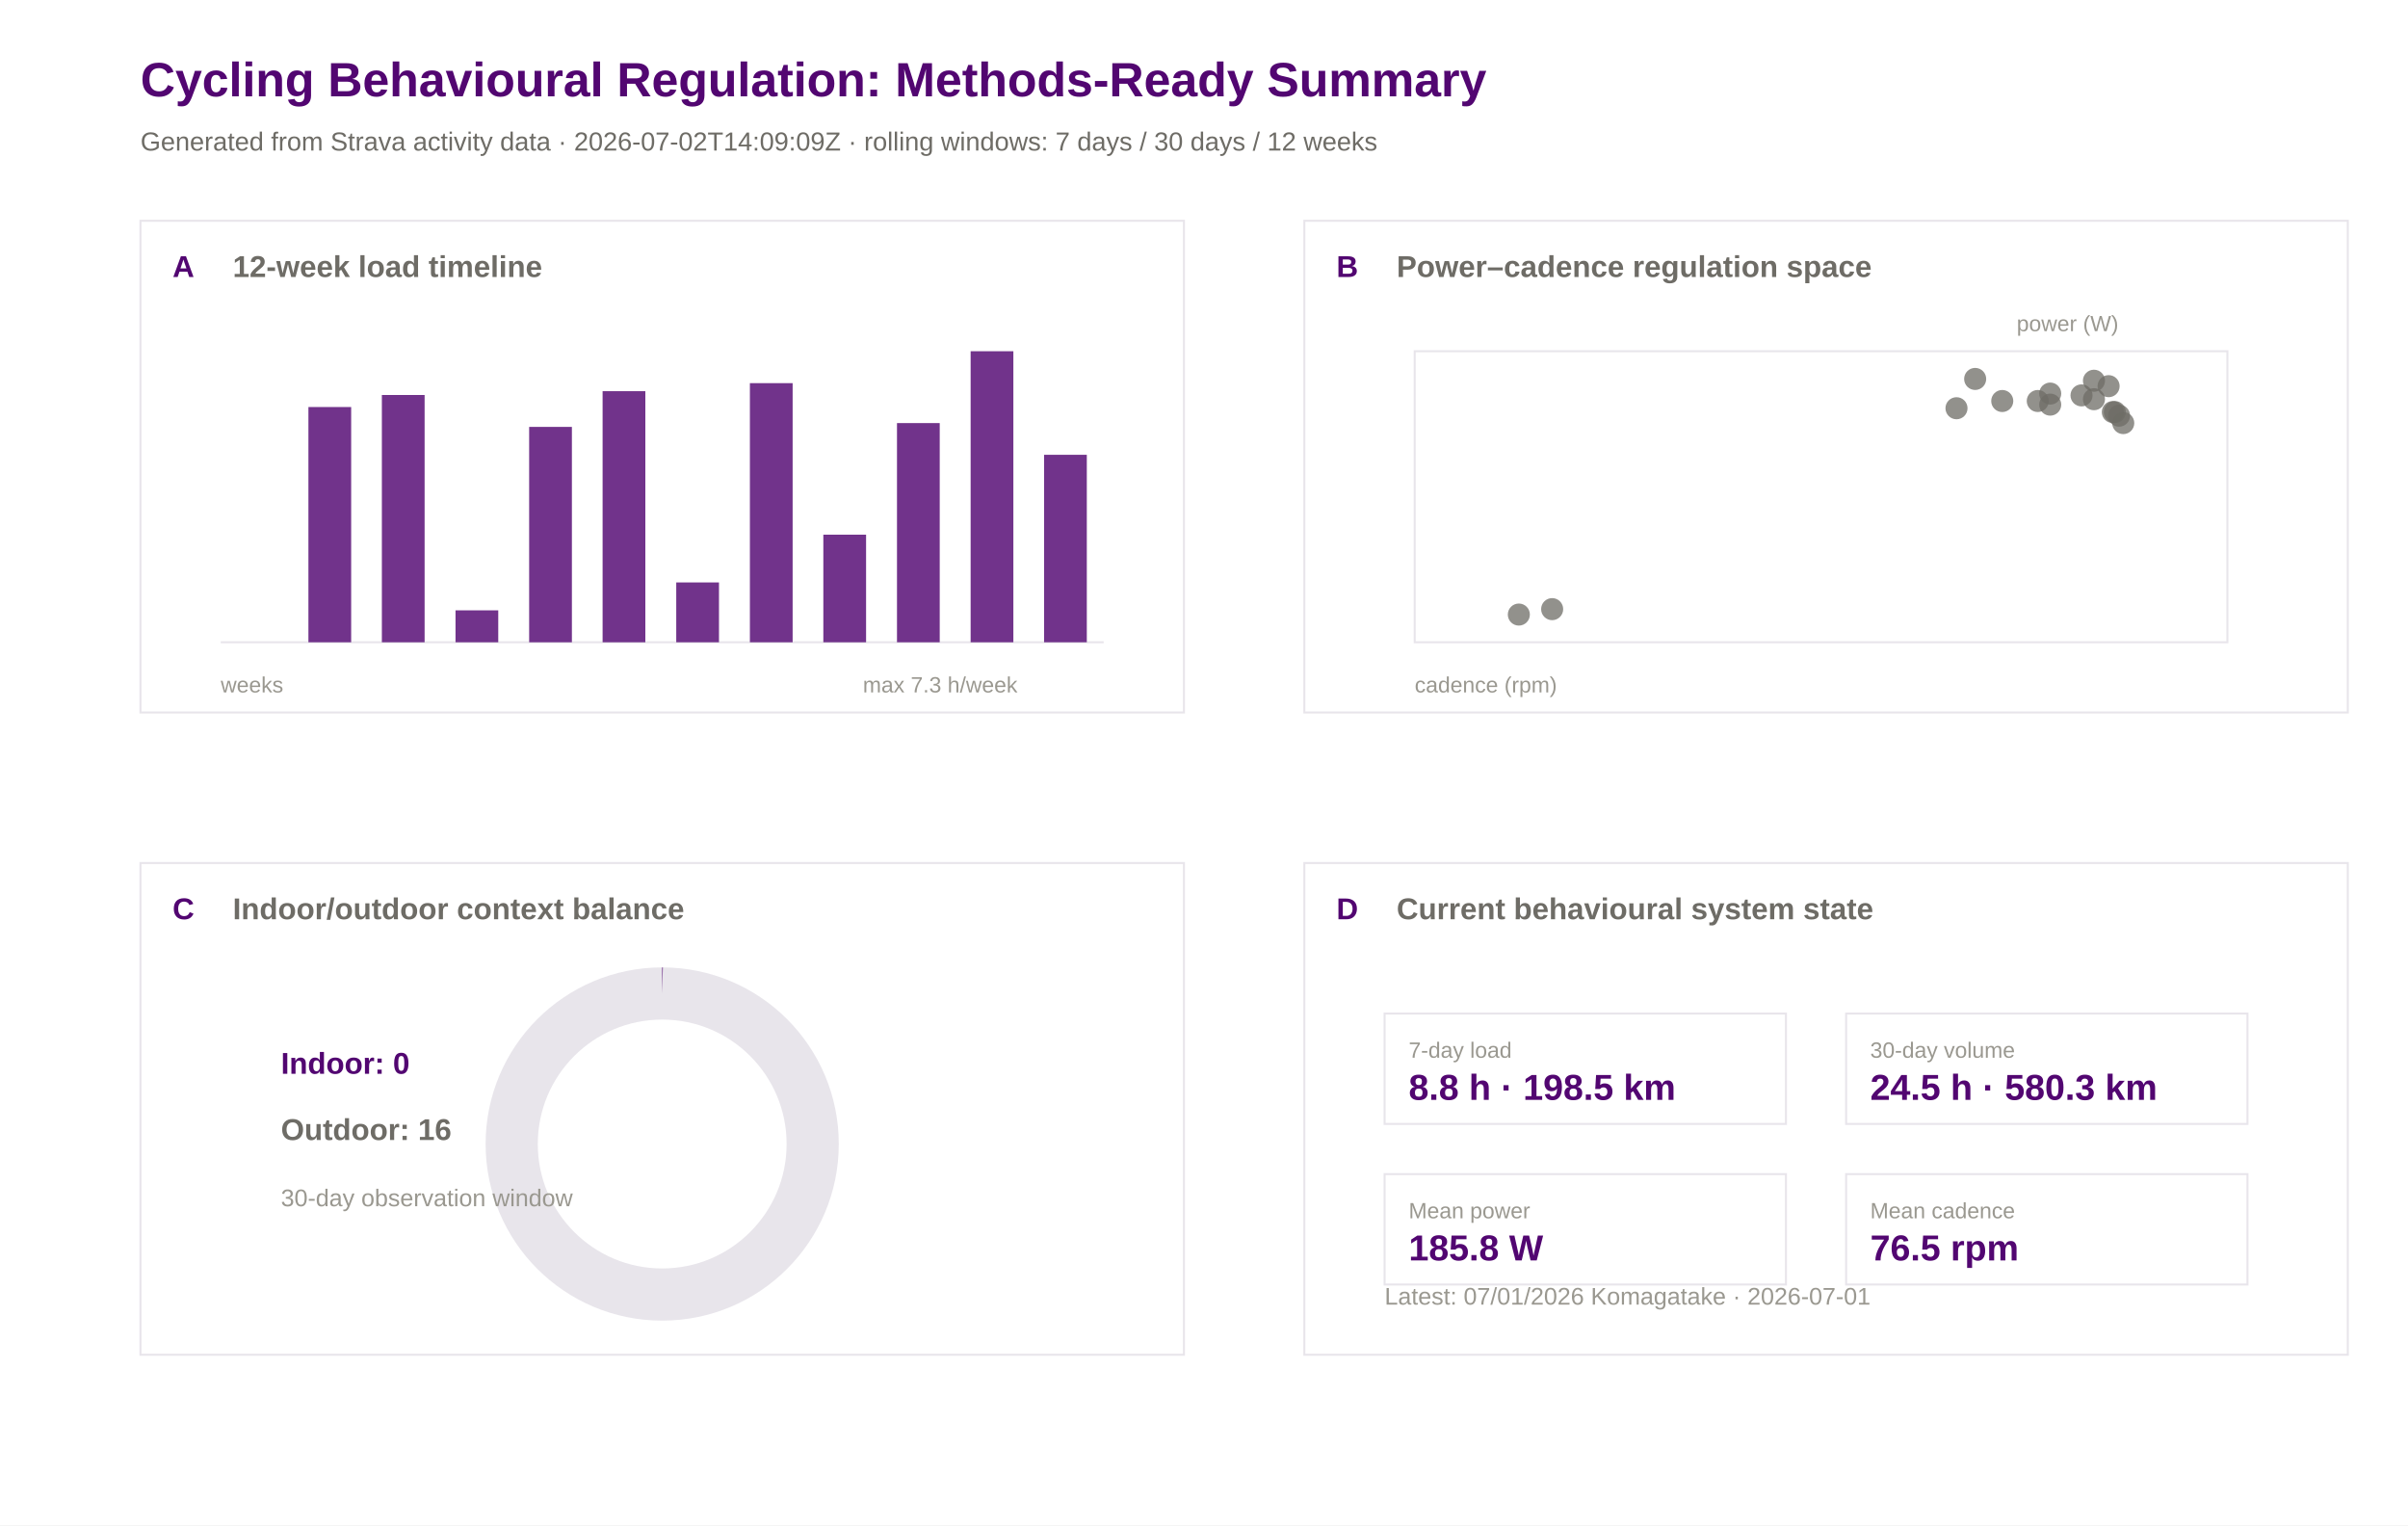
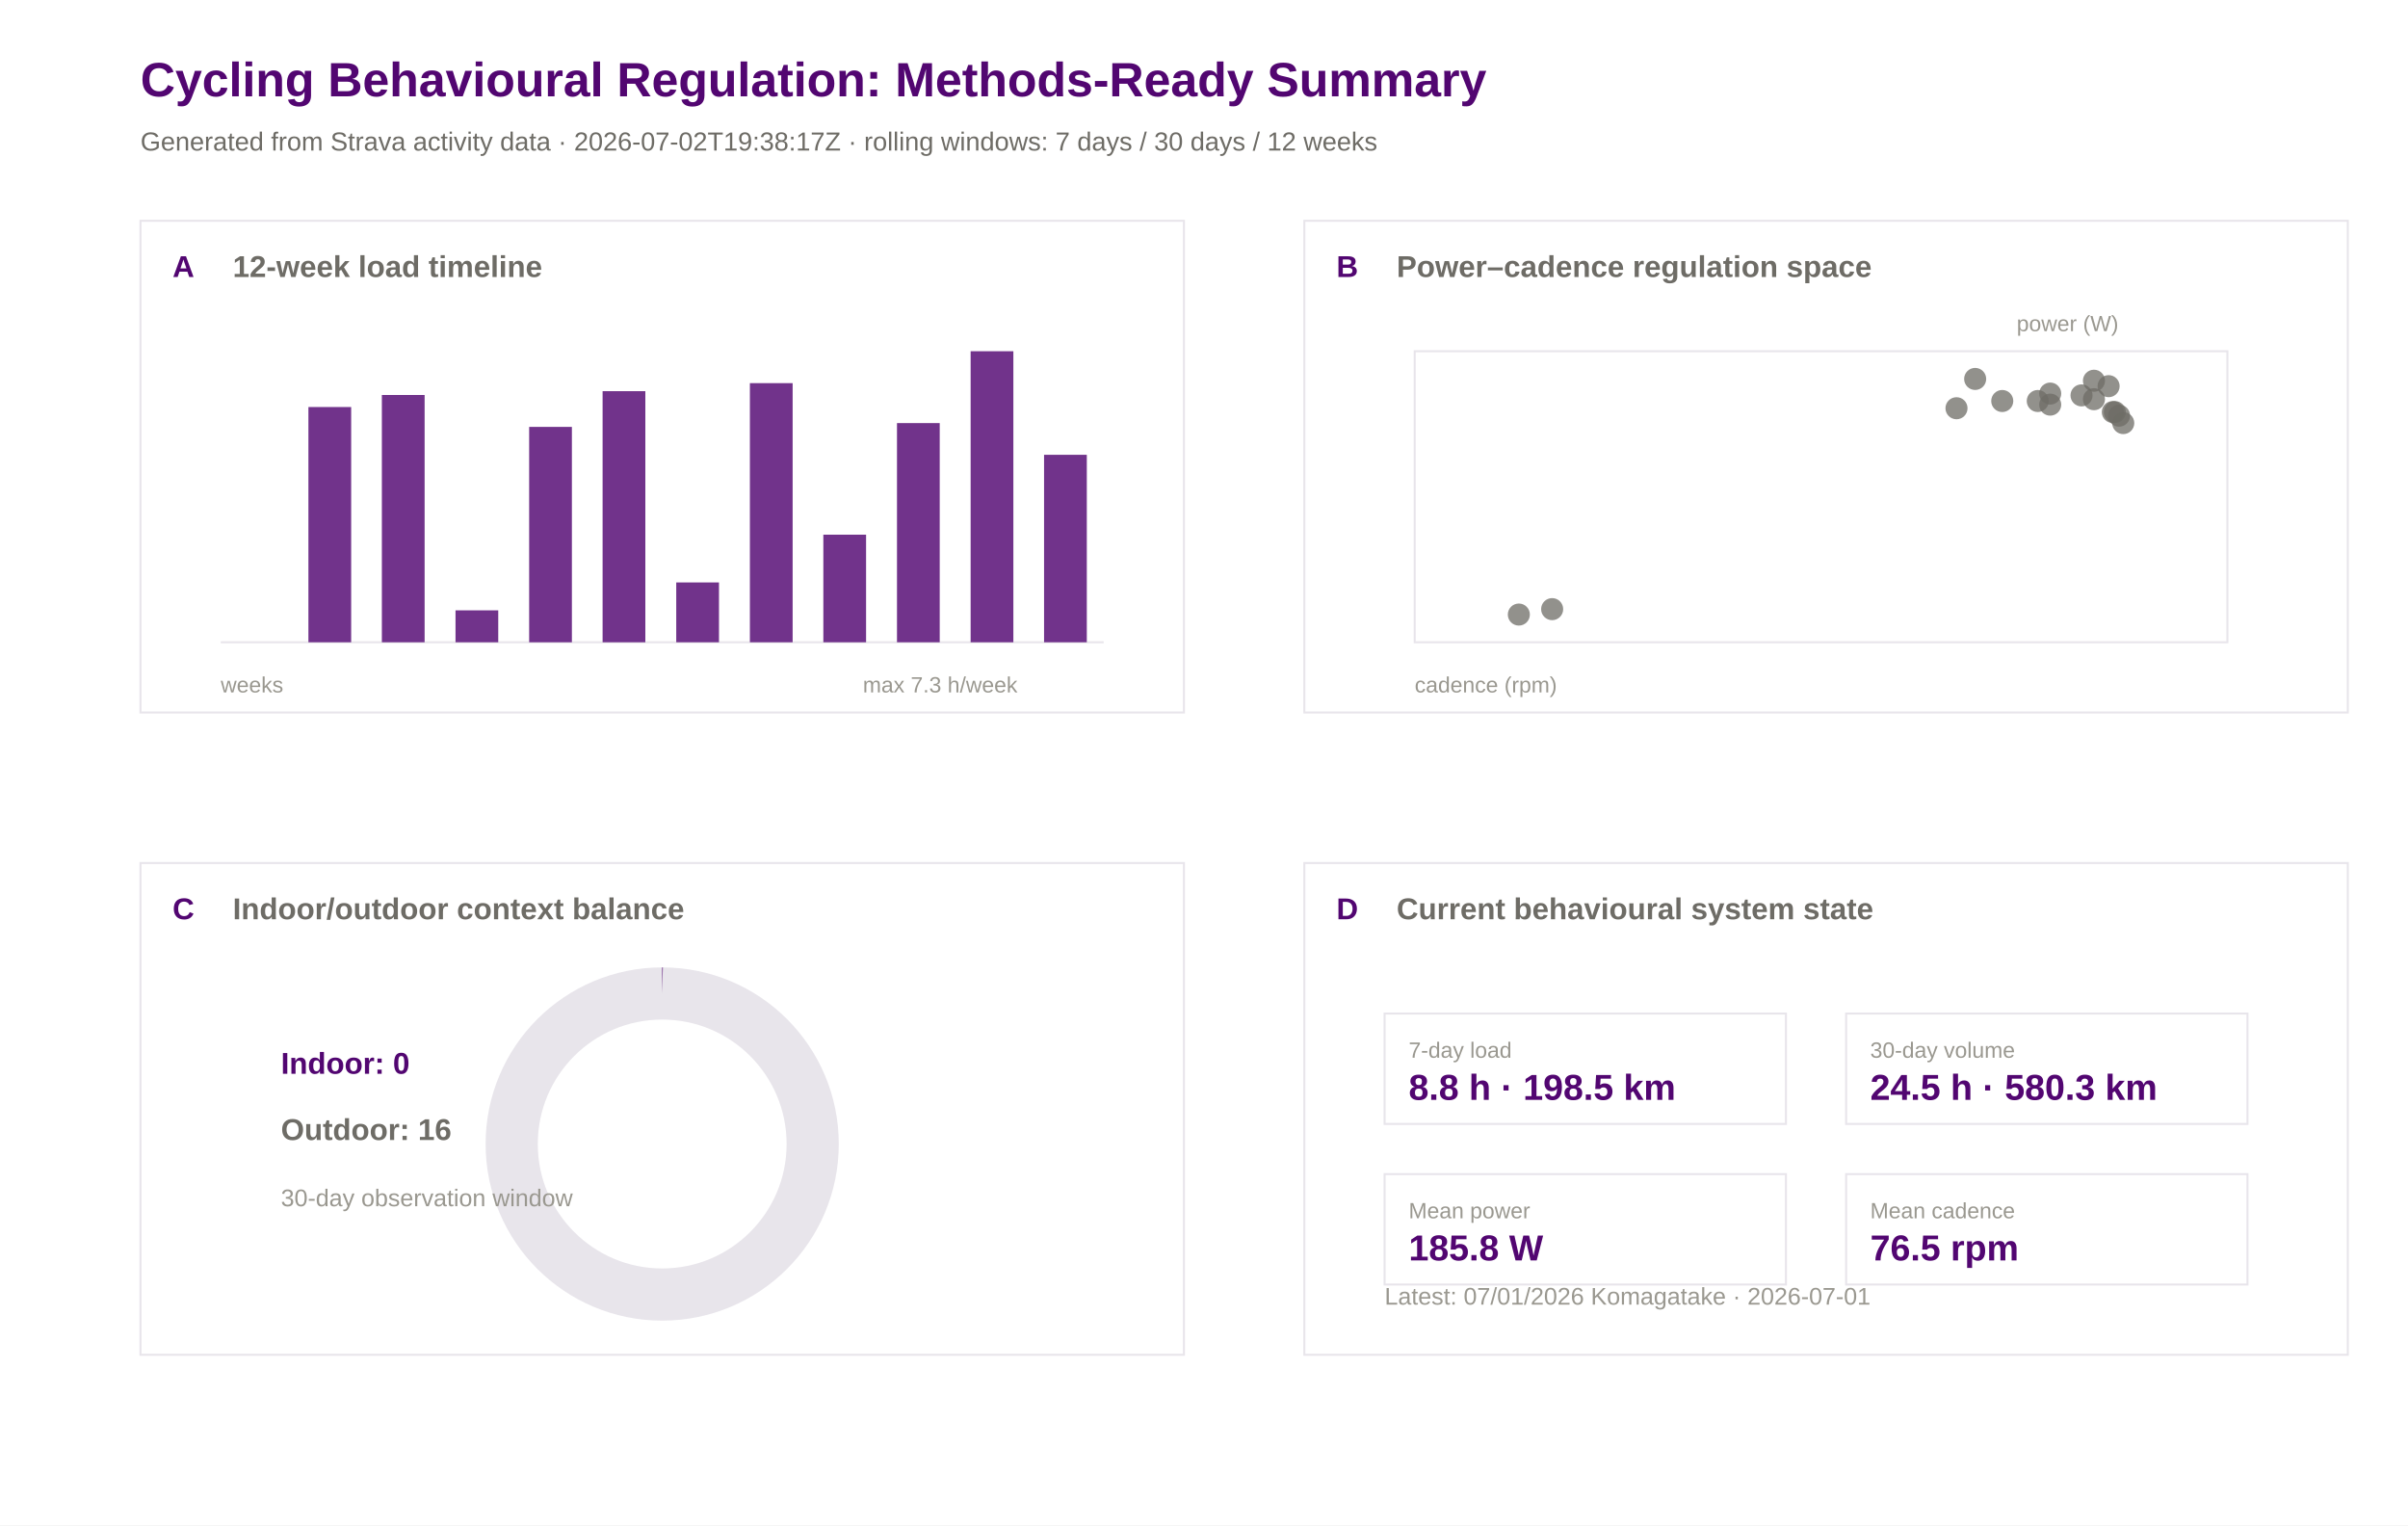
<svg xmlns="http://www.w3.org/2000/svg" width="1200" height="760" viewBox="0 0 1200 760">
  <rect width="100%" height="100%" fill="#ffffff" />
  <text x="70.0" y="48.0" font-family="Arial" font-size="24" font-weight="600" fill="#520671">Cycling Behavioural Regulation: Methods-Ready Summary</text>
-   <text x="70.0" y="75.0" font-family="Arial" font-size="13" font-weight="400" fill="#6e6c66">Generated from Strava activity data · 2026-07-02T14:09:09Z · rolling windows: 7 days / 30 days / 12 weeks</text>
+   <text x="70.0" y="75.0" font-family="Arial" font-size="13" font-weight="400" fill="#6e6c66">Generated from Strava activity data · 2026-07-02T19:38:17Z · rolling windows: 7 days / 30 days / 12 weeks</text>
  <rect x="70" y="110" width="520" height="245" fill="#ffffff" stroke="#e8e5eb" stroke-width="1" />
  <text x="86.0" y="138.0" font-family="Arial" font-size="15" font-weight="600" fill="#520671">A</text>
  <text x="116.0" y="138.0" font-family="Arial" font-size="15" font-weight="600" fill="#6e6c66">12-week load timeline</text>
  <rect x="650" y="110" width="520" height="245" fill="#ffffff" stroke="#e8e5eb" stroke-width="1" />
  <text x="666.0" y="138.0" font-family="Arial" font-size="15" font-weight="600" fill="#520671">B</text>
  <text x="696.0" y="138.0" font-family="Arial" font-size="15" font-weight="600" fill="#6e6c66">Power–cadence regulation space</text>
  <rect x="70" y="430" width="520" height="245" fill="#ffffff" stroke="#e8e5eb" stroke-width="1" />
  <text x="86.0" y="458.0" font-family="Arial" font-size="15" font-weight="600" fill="#520671">C</text>
  <text x="116.0" y="458.0" font-family="Arial" font-size="15" font-weight="600" fill="#6e6c66">Indoor/outdoor context balance</text>
  <rect x="650" y="430" width="520" height="245" fill="#ffffff" stroke="#e8e5eb" stroke-width="1" />
  <text x="666.0" y="458.0" font-family="Arial" font-size="15" font-weight="600" fill="#520671">D</text>
  <text x="696.0" y="458.0" font-family="Arial" font-size="15" font-weight="600" fill="#6e6c66">Current behavioural system state</text>
  <line x1="110" y1="320" x2="550" y2="320" stroke="#e8e5eb" />
  <rect x="117.0" y="320.0" width="21.3" height="0.0" fill="#520671" opacity="0.82" />
  <rect x="153.7" y="202.8" width="21.3" height="117.2" fill="#520671" opacity="0.82" />
  <rect x="190.3" y="196.8" width="21.3" height="123.2" fill="#520671" opacity="0.82" />
  <rect x="227.0" y="304.1" width="21.3" height="15.9" fill="#520671" opacity="0.82" />
  <rect x="263.7" y="212.7" width="21.3" height="107.3" fill="#520671" opacity="0.82" />
  <rect x="300.3" y="194.9" width="21.3" height="125.1" fill="#520671" opacity="0.82" />
  <rect x="337.0" y="290.2" width="21.3" height="29.8" fill="#520671" opacity="0.82" />
  <rect x="373.7" y="190.9" width="21.3" height="129.1" fill="#520671" opacity="0.82" />
  <rect x="410.3" y="266.4" width="21.3" height="53.6" fill="#520671" opacity="0.82" />
  <rect x="447.0" y="210.8" width="21.3" height="109.2" fill="#520671" opacity="0.82" />
  <rect x="483.7" y="175.0" width="21.3" height="145.0" fill="#520671" opacity="0.82" />
  <rect x="520.3" y="226.6" width="21.3" height="93.4" fill="#520671" opacity="0.82" />
  <text x="110.0" y="345.0" font-family="Arial" font-size="11" font-weight="400" fill="#9a9890">weeks</text>
  <text x="430.0" y="345.0" font-family="Arial" font-size="11" font-weight="400" fill="#9a9890">max 7.3 h/week</text>
  <rect x="705" y="175" width="405" height="145" fill="#ffffff" stroke="#e8e5eb" />
  <circle cx="1043.5" cy="189.7" r="5.5" fill="#6e6c66" opacity="0.75" />
  <circle cx="1037.3" cy="197.0" r="5.5" fill="#6e6c66" opacity="0.75" />
  <circle cx="1043.5" cy="198.9" r="5.5" fill="#6e6c66" opacity="0.75" />
  <circle cx="984.3" cy="188.8" r="5.5" fill="#6e6c66" opacity="0.75" />
  <circle cx="1021.7" cy="196.1" r="5.5" fill="#6e6c66" opacity="0.75" />
  <circle cx="1053.9" cy="205.3" r="5.5" fill="#6e6c66" opacity="0.75" />
  <circle cx="1050.8" cy="192.4" r="5.5" fill="#6e6c66" opacity="0.75" />
  <circle cx="1058.1" cy="210.8" r="5.5" fill="#6e6c66" opacity="0.75" />
  <circle cx="997.8" cy="199.8" r="5.5" fill="#6e6c66" opacity="0.75" />
  <circle cx="1021.7" cy="201.6" r="5.5" fill="#6e6c66" opacity="0.75" />
  <circle cx="975.0" cy="203.4" r="5.5" fill="#6e6c66" opacity="0.75" />
  <circle cx="1015.5" cy="199.8" r="5.5" fill="#6e6c66" opacity="0.75" />
  <circle cx="756.9" cy="306.2" r="5.5" fill="#6e6c66" opacity="0.75" />
  <circle cx="773.5" cy="303.5" r="5.5" fill="#6e6c66" opacity="0.75" />
  <circle cx="1052.9" cy="205.3" r="5.5" fill="#6e6c66" opacity="0.75" />
  <circle cx="1056.0" cy="207.1" r="5.5" fill="#6e6c66" opacity="0.75" />
  <text x="705.0" y="345.0" font-family="Arial" font-size="11" font-weight="400" fill="#9a9890">cadence (rpm)</text>
  <text x="1005.0" y="165.0" font-family="Arial" font-size="11" font-weight="400" fill="#9a9890">power (W)</text>
  <circle cx="330" cy="570" r="75" fill="none" stroke="#e8e5eb" stroke-width="26" />
  <circle cx="330" cy="570" r="75" fill="none" stroke="#520671" stroke-width="26" stroke-dasharray="0.0 471.2" transform="rotate(-90 330 570)" />
  <text x="140.0" y="535.0" font-family="Arial" font-size="15" font-weight="600" fill="#520671">Indoor: 0</text>
  <text x="140.0" y="568.0" font-family="Arial" font-size="15" font-weight="600" fill="#6e6c66">Outdoor: 16</text>
  <text x="140.0" y="601.0" font-family="Arial" font-size="12" font-weight="400" fill="#9a9890">30-day observation window</text>
  <rect x="690" y="505" width="200" height="55" fill="#ffffff" stroke="#e8e5eb" />
  <text x="702.0" y="527.0" font-family="Arial" font-size="11" font-weight="500" fill="#9a9890">7-day load</text>
  <text x="702.0" y="548.0" font-family="Arial" font-size="18" font-weight="600" fill="#520671">8.8 h · 198.5 km</text>
  <rect x="920" y="505" width="200" height="55" fill="#ffffff" stroke="#e8e5eb" />
  <text x="932.0" y="527.0" font-family="Arial" font-size="11" font-weight="500" fill="#9a9890">30-day volume</text>
  <text x="932.0" y="548.0" font-family="Arial" font-size="18" font-weight="600" fill="#520671">24.5 h · 580.3 km</text>
  <rect x="690" y="585" width="200" height="55" fill="#ffffff" stroke="#e8e5eb" />
  <text x="702.0" y="607.0" font-family="Arial" font-size="11" font-weight="500" fill="#9a9890">Mean power</text>
  <text x="702.0" y="628.0" font-family="Arial" font-size="18" font-weight="600" fill="#520671">185.8 W</text>
  <rect x="920" y="585" width="200" height="55" fill="#ffffff" stroke="#e8e5eb" />
  <text x="932.0" y="607.0" font-family="Arial" font-size="11" font-weight="500" fill="#9a9890">Mean cadence</text>
  <text x="932.0" y="628.0" font-family="Arial" font-size="18" font-weight="600" fill="#520671">76.5 rpm</text>
  <text x="690.0" y="650.0" font-family="Arial" font-size="12" font-weight="400" fill="#9a9890">Latest: 07/01/2026 Komagatake · 2026-07-01</text>
</svg>
